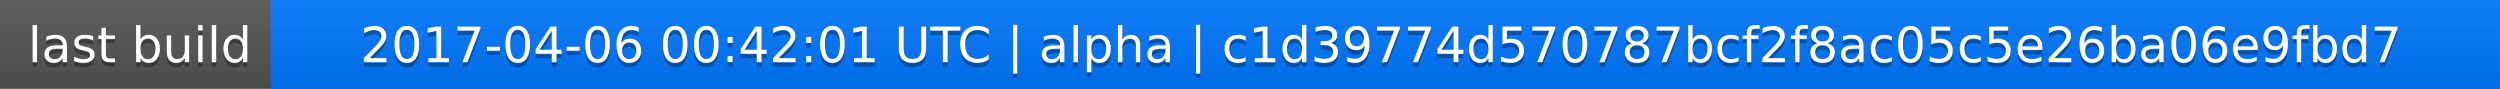
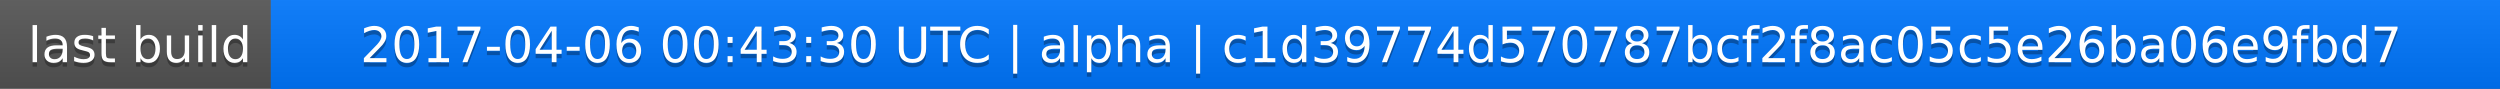
<svg xmlns="http://www.w3.org/2000/svg" width="563" height="20">
  <linearGradient id="a" x2="0" y2="100%">
    <stop offset="0" stop-color="#bbb" stop-opacity=".1" />
    <stop offset="1" stop-opacity=".1" />
  </linearGradient>
  <rect rx="0" width="563" height="20" fill="#555" />
  <rect rx="0" x="61" width="502" height="20" fill="#07f" />
  <path fill="#07f" d="M61 0h4v20h-4z" />
  <rect rx="0" width="563" height="20" fill="url(#a)" />
  <g fill="#fff" text-anchor="middle" font-family="DejaVu Sans,Verdana,Geneva,sans-serif" font-size="11">
    <text x="31.5" y="15" fill="#010101" fill-opacity=".3">last build</text>
    <text x="31.5" y="14">last build</text>
-     <text x="311" y="15" fill="#010101" fill-opacity=".3">2017-04-06 00:42:01 UTC | alpha | c1d39774d570787bcf2f8ac05c5e26ba06e9fbd7</text>
-     <text x="311" y="14">2017-04-06 00:42:01 UTC | alpha | c1d39774d570787bcf2f8ac05c5e26ba06e9fbd7</text>
+     <text x="311" y="15" fill="#010101" fill-opacity=".3">2017-04-06 00:43:30 UTC | alpha | c1d39774d570787bcf2f8ac05c5e26ba06e9fbd7</text>
+     <text x="311" y="14">2017-04-06 00:43:30 UTC | alpha | c1d39774d570787bcf2f8ac05c5e26ba06e9fbd7</text>
  </g>
</svg>
